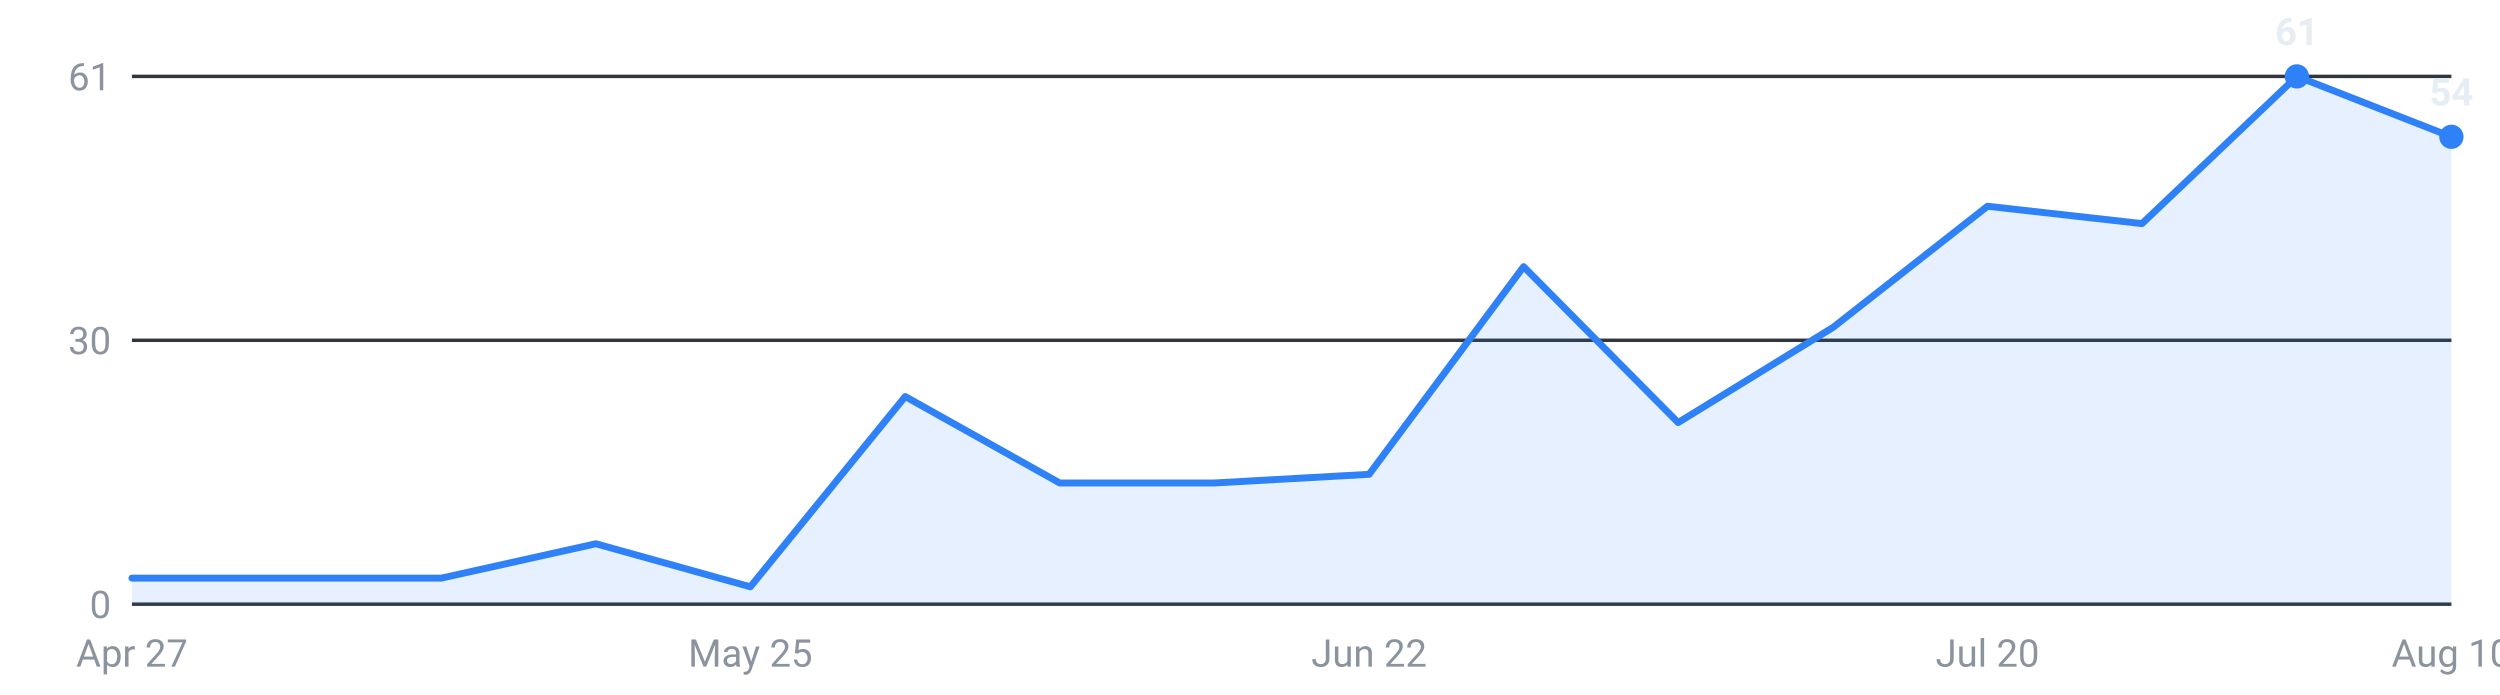
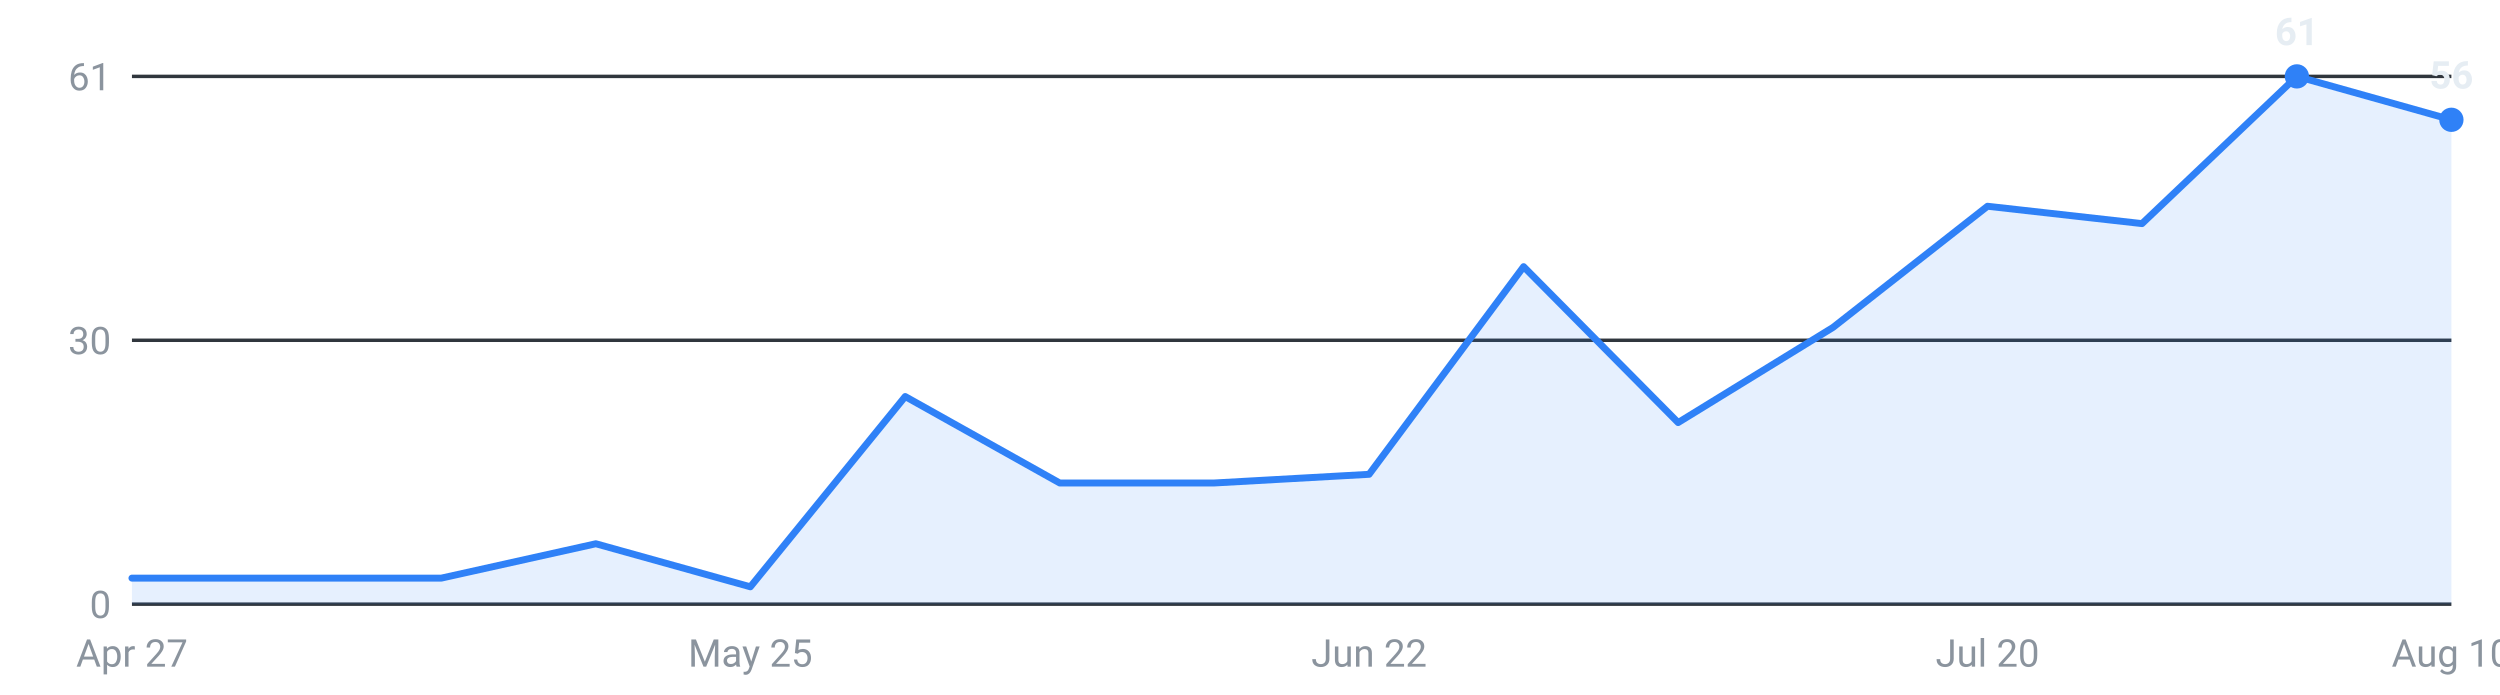
<svg xmlns="http://www.w3.org/2000/svg" viewBox="0 0 720 200" width="720" height="200" role="img" aria-label="Internships posted per week, last 16 weeks">
  <g font-family="-apple-system,Segoe UI,Roboto,sans-serif" font-size="11">
    <line x1="38" y1="174.0" x2="706" y2="174.0" stroke="#30363d" stroke-width="1" />
    <text x="32" y="178.0" text-anchor="end" fill="#8b949e">0</text>
    <line x1="38" y1="98.0" x2="706" y2="98.0" stroke="#30363d" stroke-width="1" />
    <text x="32" y="102.0" text-anchor="end" fill="#8b949e">30</text>
    <line x1="38" y1="22.0" x2="706" y2="22.0" stroke="#30363d" stroke-width="1" />
    <text x="32" y="26.0" text-anchor="end" fill="#8b949e">61</text>
-     <path d="M38.0,174 L38.0,166.5 L82.5,166.5 L127.1,166.5 L171.6,156.6 L216.1,169.0 L260.7,114.2 L305.2,139.1 L349.7,139.1 L394.3,136.6 L438.8,76.8 L483.3,121.7 L527.9,94.3 L572.4,59.4 L616.9,64.4 L661.5,22.0 L706.0,39.4 L706.0,174 Z" fill="#2f81f7" fill-opacity="0.12" />
-     <polyline points="38.0,166.5 82.5,166.5 127.1,166.5 171.6,156.6 216.1,169.0 260.7,114.2 305.2,139.1 349.7,139.1 394.3,136.6 438.8,76.8 483.3,121.7 527.9,94.3 572.4,59.4 616.9,64.4 661.5,22.0 706.0,39.4" fill="none" stroke="#2f81f7" stroke-width="2" stroke-linejoin="round" stroke-linecap="round" />
+     <path d="M38.0,174 L38.0,166.5 L82.5,166.5 L127.1,166.5 L171.6,156.6 L216.1,169.0 L260.7,114.2 L305.2,139.1 L349.7,139.1 L394.3,136.6 L438.8,76.8 L483.3,121.7 L527.9,94.3 L572.4,59.4 L616.9,64.4 L661.5,22.0 L706.0,34.5 L706.0,174 Z" fill="#2f81f7" fill-opacity="0.12" />
+     <polyline points="38.0,166.5 82.5,166.5 127.1,166.5 171.6,156.6 216.1,169.0 260.7,114.2 305.2,139.1 349.7,139.1 394.3,136.6 438.8,76.8 483.3,121.7 527.9,94.3 572.4,59.4 616.9,64.4 661.5,22.0 706.0,34.5" fill="none" stroke="#2f81f7" stroke-width="2" stroke-linejoin="round" stroke-linecap="round" />
    <circle cx="661.5" cy="22.0" r="3.5" fill="#2f81f7" />
    <text x="661.5" y="13.0" text-anchor="middle" fill="#e6edf3" font-weight="600">61</text>
-     <circle cx="706.0" cy="39.4" r="3.5" fill="#2f81f7" />
-     <text x="706.0" y="30.4" text-anchor="middle" fill="#e6edf3" font-weight="600">54</text>
+     <circle cx="706.0" cy="34.5" r="3.5" fill="#2f81f7" />
+     <text x="706.0" y="25.5" text-anchor="middle" fill="#e6edf3" font-weight="600">56</text>
    <text x="38.0" y="192" text-anchor="middle" fill="#8b949e">Apr 27</text>
    <text x="216.1" y="192" text-anchor="middle" fill="#8b949e">May 25</text>
    <text x="394.3" y="192" text-anchor="middle" fill="#8b949e">Jun 22</text>
    <text x="572.4" y="192" text-anchor="middle" fill="#8b949e">Jul 20</text>
    <text x="706.0" y="192" text-anchor="middle" fill="#8b949e">Aug 10</text>
  </g>
</svg>
